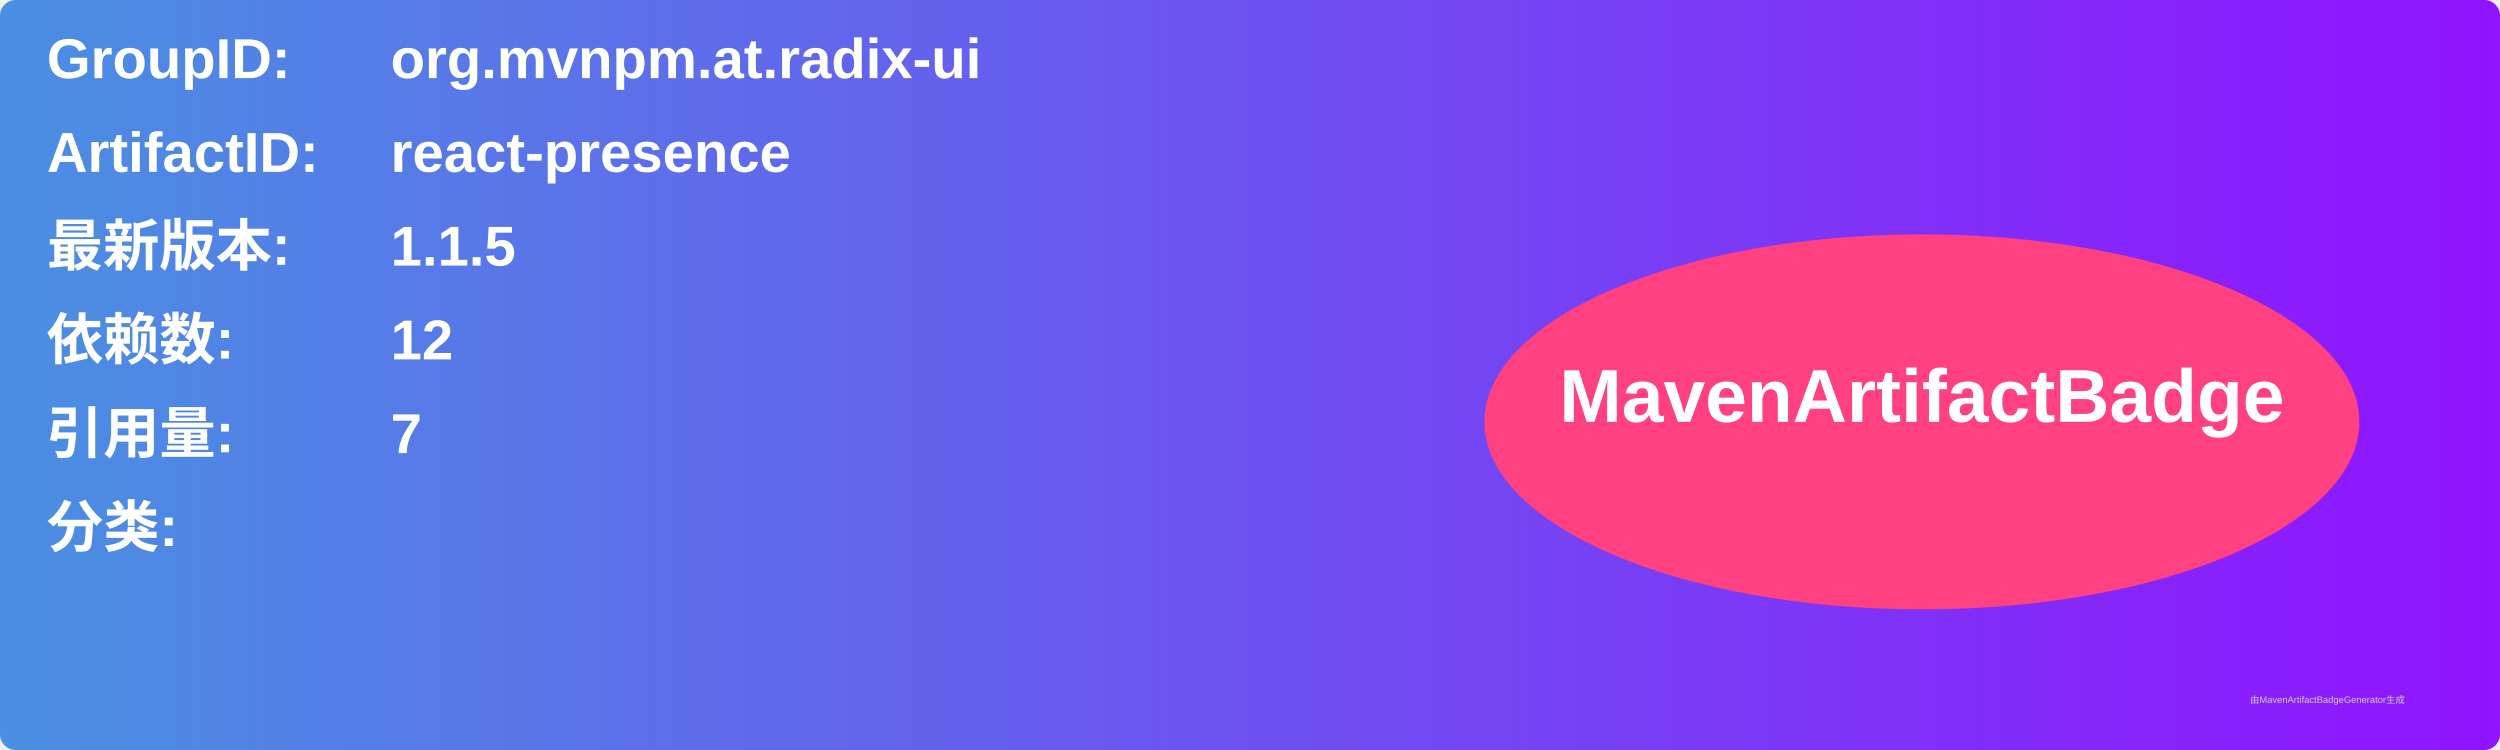
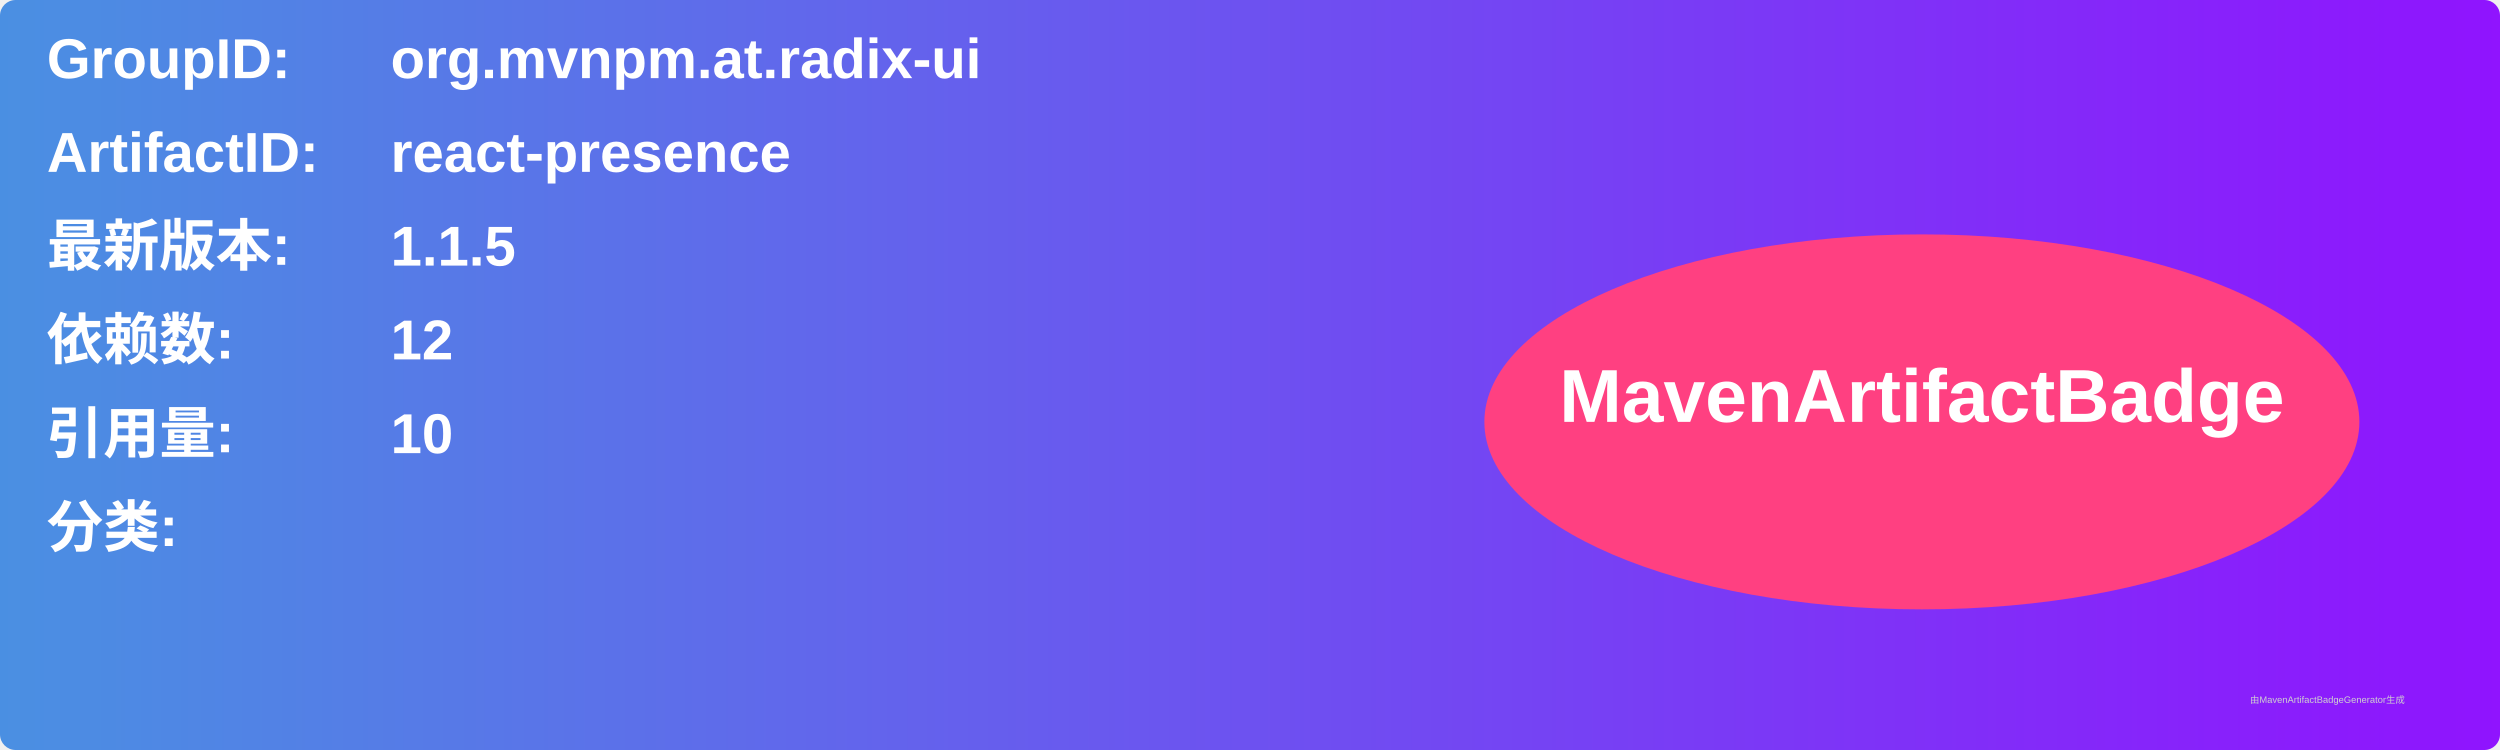
<svg xmlns="http://www.w3.org/2000/svg" width="800" height="240" viewBox="0 0 800 240">
  <linearGradient id="grad" x1="0%" y1="0%" x2="100%" y2="0%">
    <stop offset="0%" stop-color="#4a90e2" />
    <stop offset="100%" stop-color="#9013fe" />
  </linearGradient>
  <rect width="100%" height="100%" rx="5" ry="5" fill="url(#grad)" />
  <g transform="translate(15, 15)">
    <text x="0" y="10" font-family="Arial" font-size="18" fill="white" font-weight="bold" width="260">GroupID:</text>
    <text x="110" y="10" font-family="Arial" font-size="18" fill="white" font-weight="bold" width="460">org.mvnpm.at.radix-ui</text>
    <text x="0" y="40" font-family="Arial" font-size="18" fill="white" font-weight="bold" width="260">ArtifactID:</text>
    <text x="110" y="40" font-family="Arial" font-size="18" fill="white" font-weight="bold" width="460">react-presence</text>
    <text x="0" y="70" font-family="Arial" font-size="18" fill="white" font-weight="bold">最新版本:</text>
    <text x="110" y="70" font-family="Arial" font-size="18" fill="white" font-weight="bold">
      <tspan font-weight="bold">1.1.5</tspan>
    </text>
    <text x="0" y="100" font-family="Arial" font-size="18" fill="white" font-weight="bold">依赖数: </text>
    <text x="110" y="100" font-family="Arial" font-size="18" fill="white">
      <tspan font-weight="bold">12</tspan>
    </text>
    <text x="0" y="130" font-family="Arial" font-size="18" fill="white" font-weight="bold">引用量: </text>
    <text x="110" y="130" font-family="Arial" font-size="18" fill="white">
-       <tspan font-weight="bold">7</tspan>
+       <tspan font-weight="bold">10</tspan>
    </text>
    <text x="0" y="160" font-family="Arial" font-size="18" fill="white" font-weight="bold">分类:</text>
    <text x="10" y="190" font-family="Arial" font-size="10" fill="white">
      <tspan font-weight="bold" />
    </text>
    <ellipse cx="600" cy="120" rx="140" ry="60" fill="#ff4081" />
    <text x="600" y="120" text-anchor="middle" font-family="Arial" font-size="24" fill="white" font-weight="bold">MavenArtifactBadge</text>
  </g>
  <text x="720" y="225" font-family="Arial" font-size="3" fill="#d0d0d0">由MavenArtifactBadgeGenerator生成</text>
</svg>
